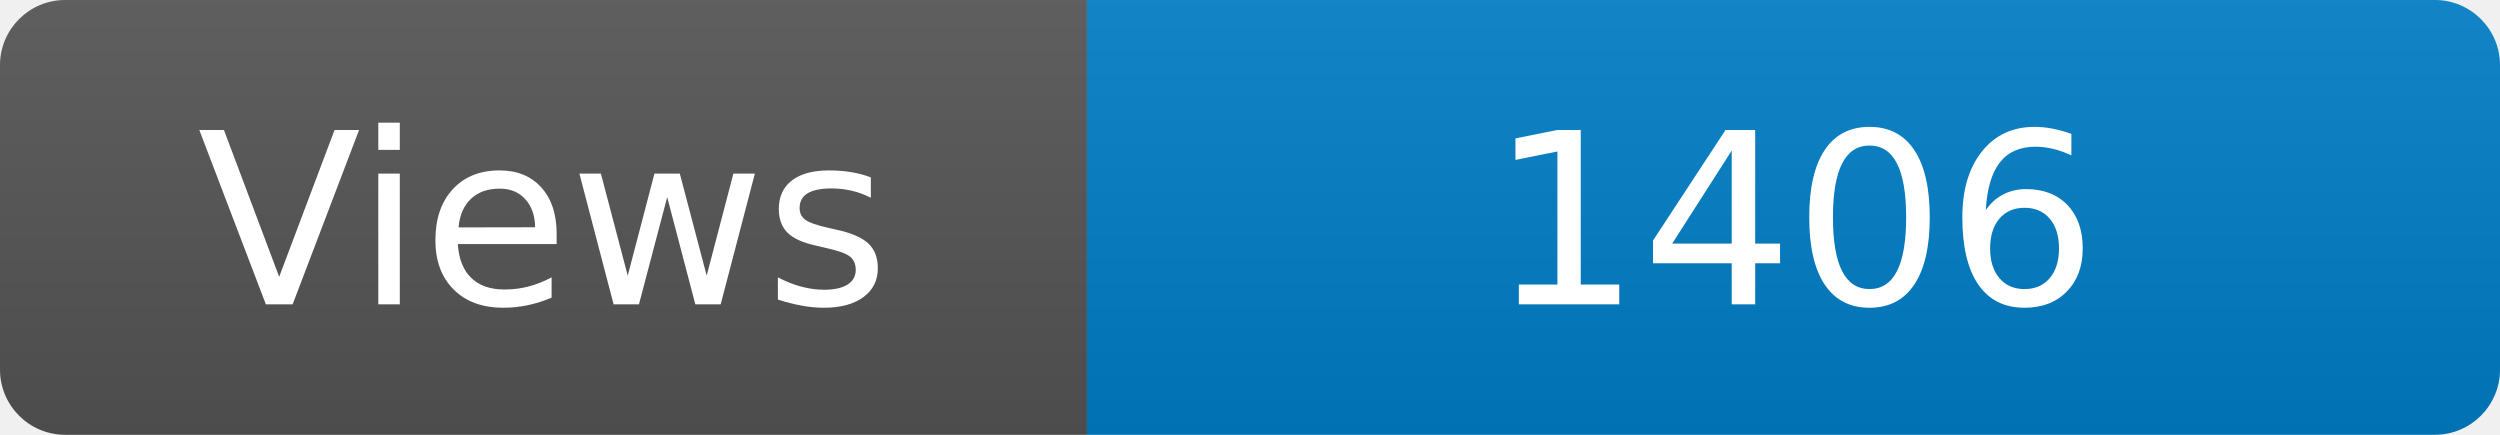
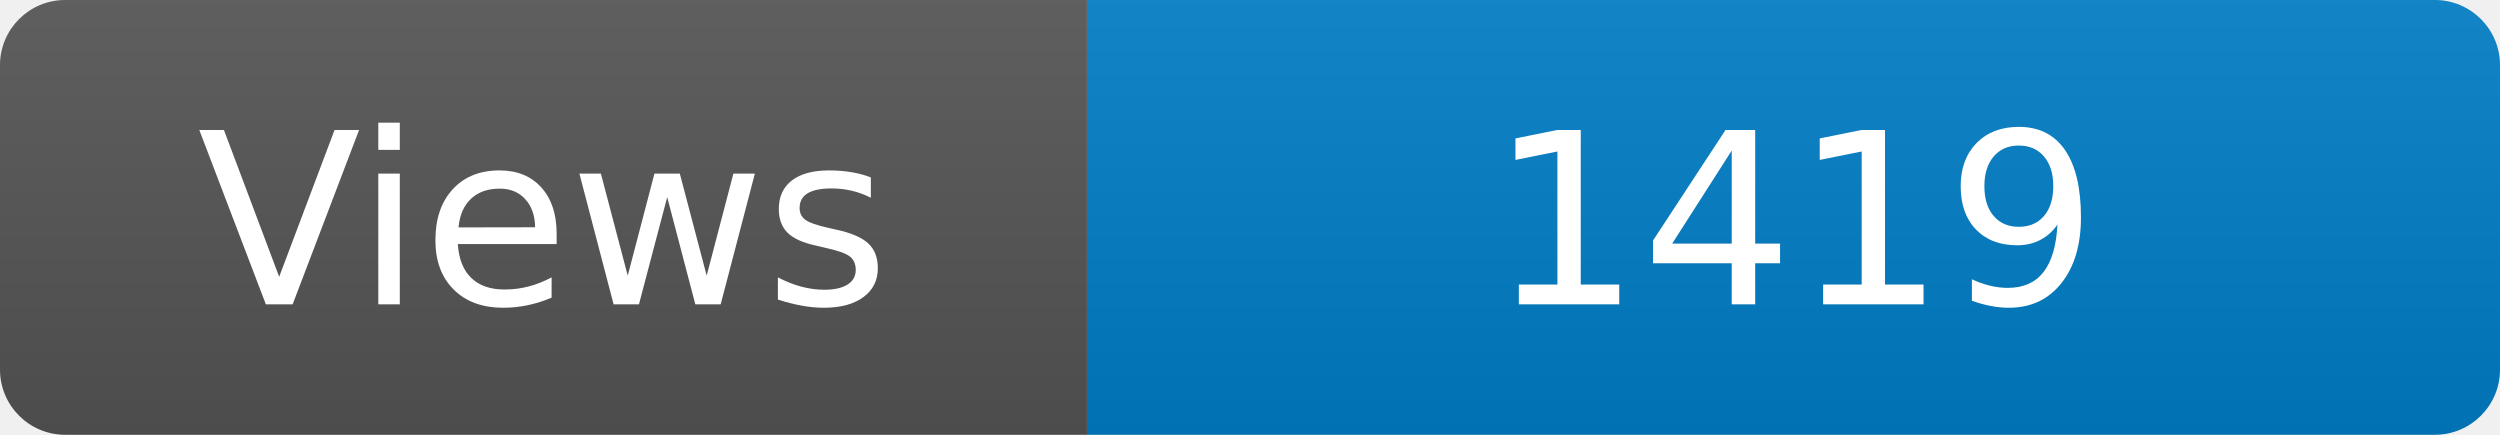
<svg xmlns="http://www.w3.org/2000/svg" width="115" height="20" role="img" aria-label="Maintained?: yes">
  <linearGradient id="s" x2="0" y2="100%">
    <stop offset="0" stop-color="#bbb" stop-opacity=".1" />
    <stop offset="1" stop-opacity=".1" />
  </linearGradient>
  <clipPath id="r">
    <rect width="115" height="20" rx="3" fill="#fff" />
  </clipPath>
  <g clip-path="url(#r)">
    <rect width="50" height="20" fill="#555" />
    <rect x="50" width="160" height="20" fill="#007ec6" />
    <rect width="115" height="20" fill="url(#s)" />
  </g>
  <g fill="#fff" text-anchor="middle" font-family="Verdana,Geneva,DejaVu Sans,sans-serif" font-size="110">
    <text x="250" y="140" transform="scale(.1)" fill="#fff">Views</text>
-     <text x="825" y="140" transform="scale(.1)" fill="#fff">1406</text>
+     <text x="825" y="140" transform="scale(.1)" fill="#fff">1419</text>
  </g>
</svg>
